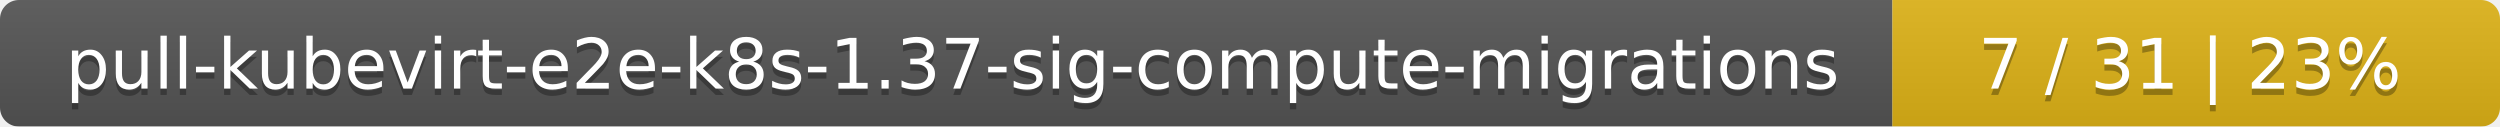
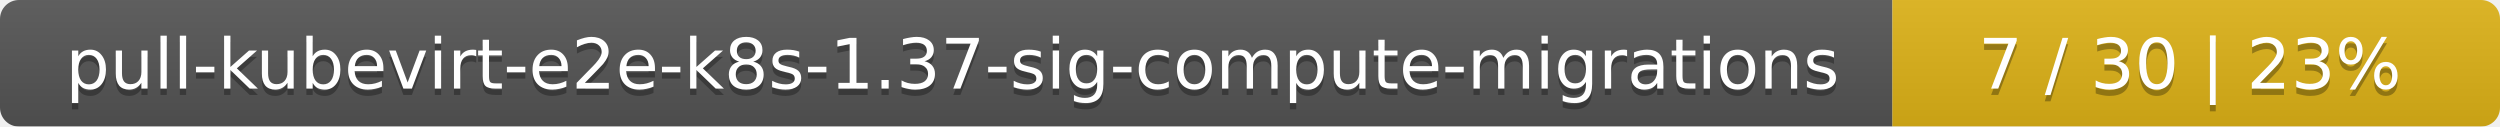
<svg xmlns="http://www.w3.org/2000/svg" width="395" height="20">
  <linearGradient id="smooth" x2="0" y2="100%">
    <stop offset="0" stop-color="#bbb" stop-opacity=".1" />
    <stop offset="1" stop-opacity=".1" />
  </linearGradient>
  <mask id="round">
    <rect width="395" height="20" rx="3" fill="#fff" />
  </mask>
  <g mask="url(#round)">
    <rect width="299" height="20" fill="#555" />
    <rect x="299" width="96" height="20" fill="#dfb317" />
    <rect width="395" height="20" fill="url(#smooth)" />
  </g>
  <g fill="#fff" text-anchor="middle" font-family="DejaVu Sans,Verdana,Geneva,sans-serif" font-size="11">
    <text x="150.5" y="15" fill="#010101" fill-opacity=".3">pull-kubevirt-e2e-k8s-1.37-sig-compute-migrations</text>
    <text x="150.5" y="14">pull-kubevirt-e2e-k8s-1.37-sig-compute-migrations</text>
-     <text x="346" y="15" fill="#010101" fill-opacity=".3">7 / 31    |    23%</text>
-     <text x="346" y="14">7 / 31    |    23%</text>
+     <text x="346" y="15" fill="#010101" fill-opacity=".3">7 / 30    |    23%</text>
+     <text x="346" y="14">7 / 30    |    23%</text>
  </g>
</svg>
